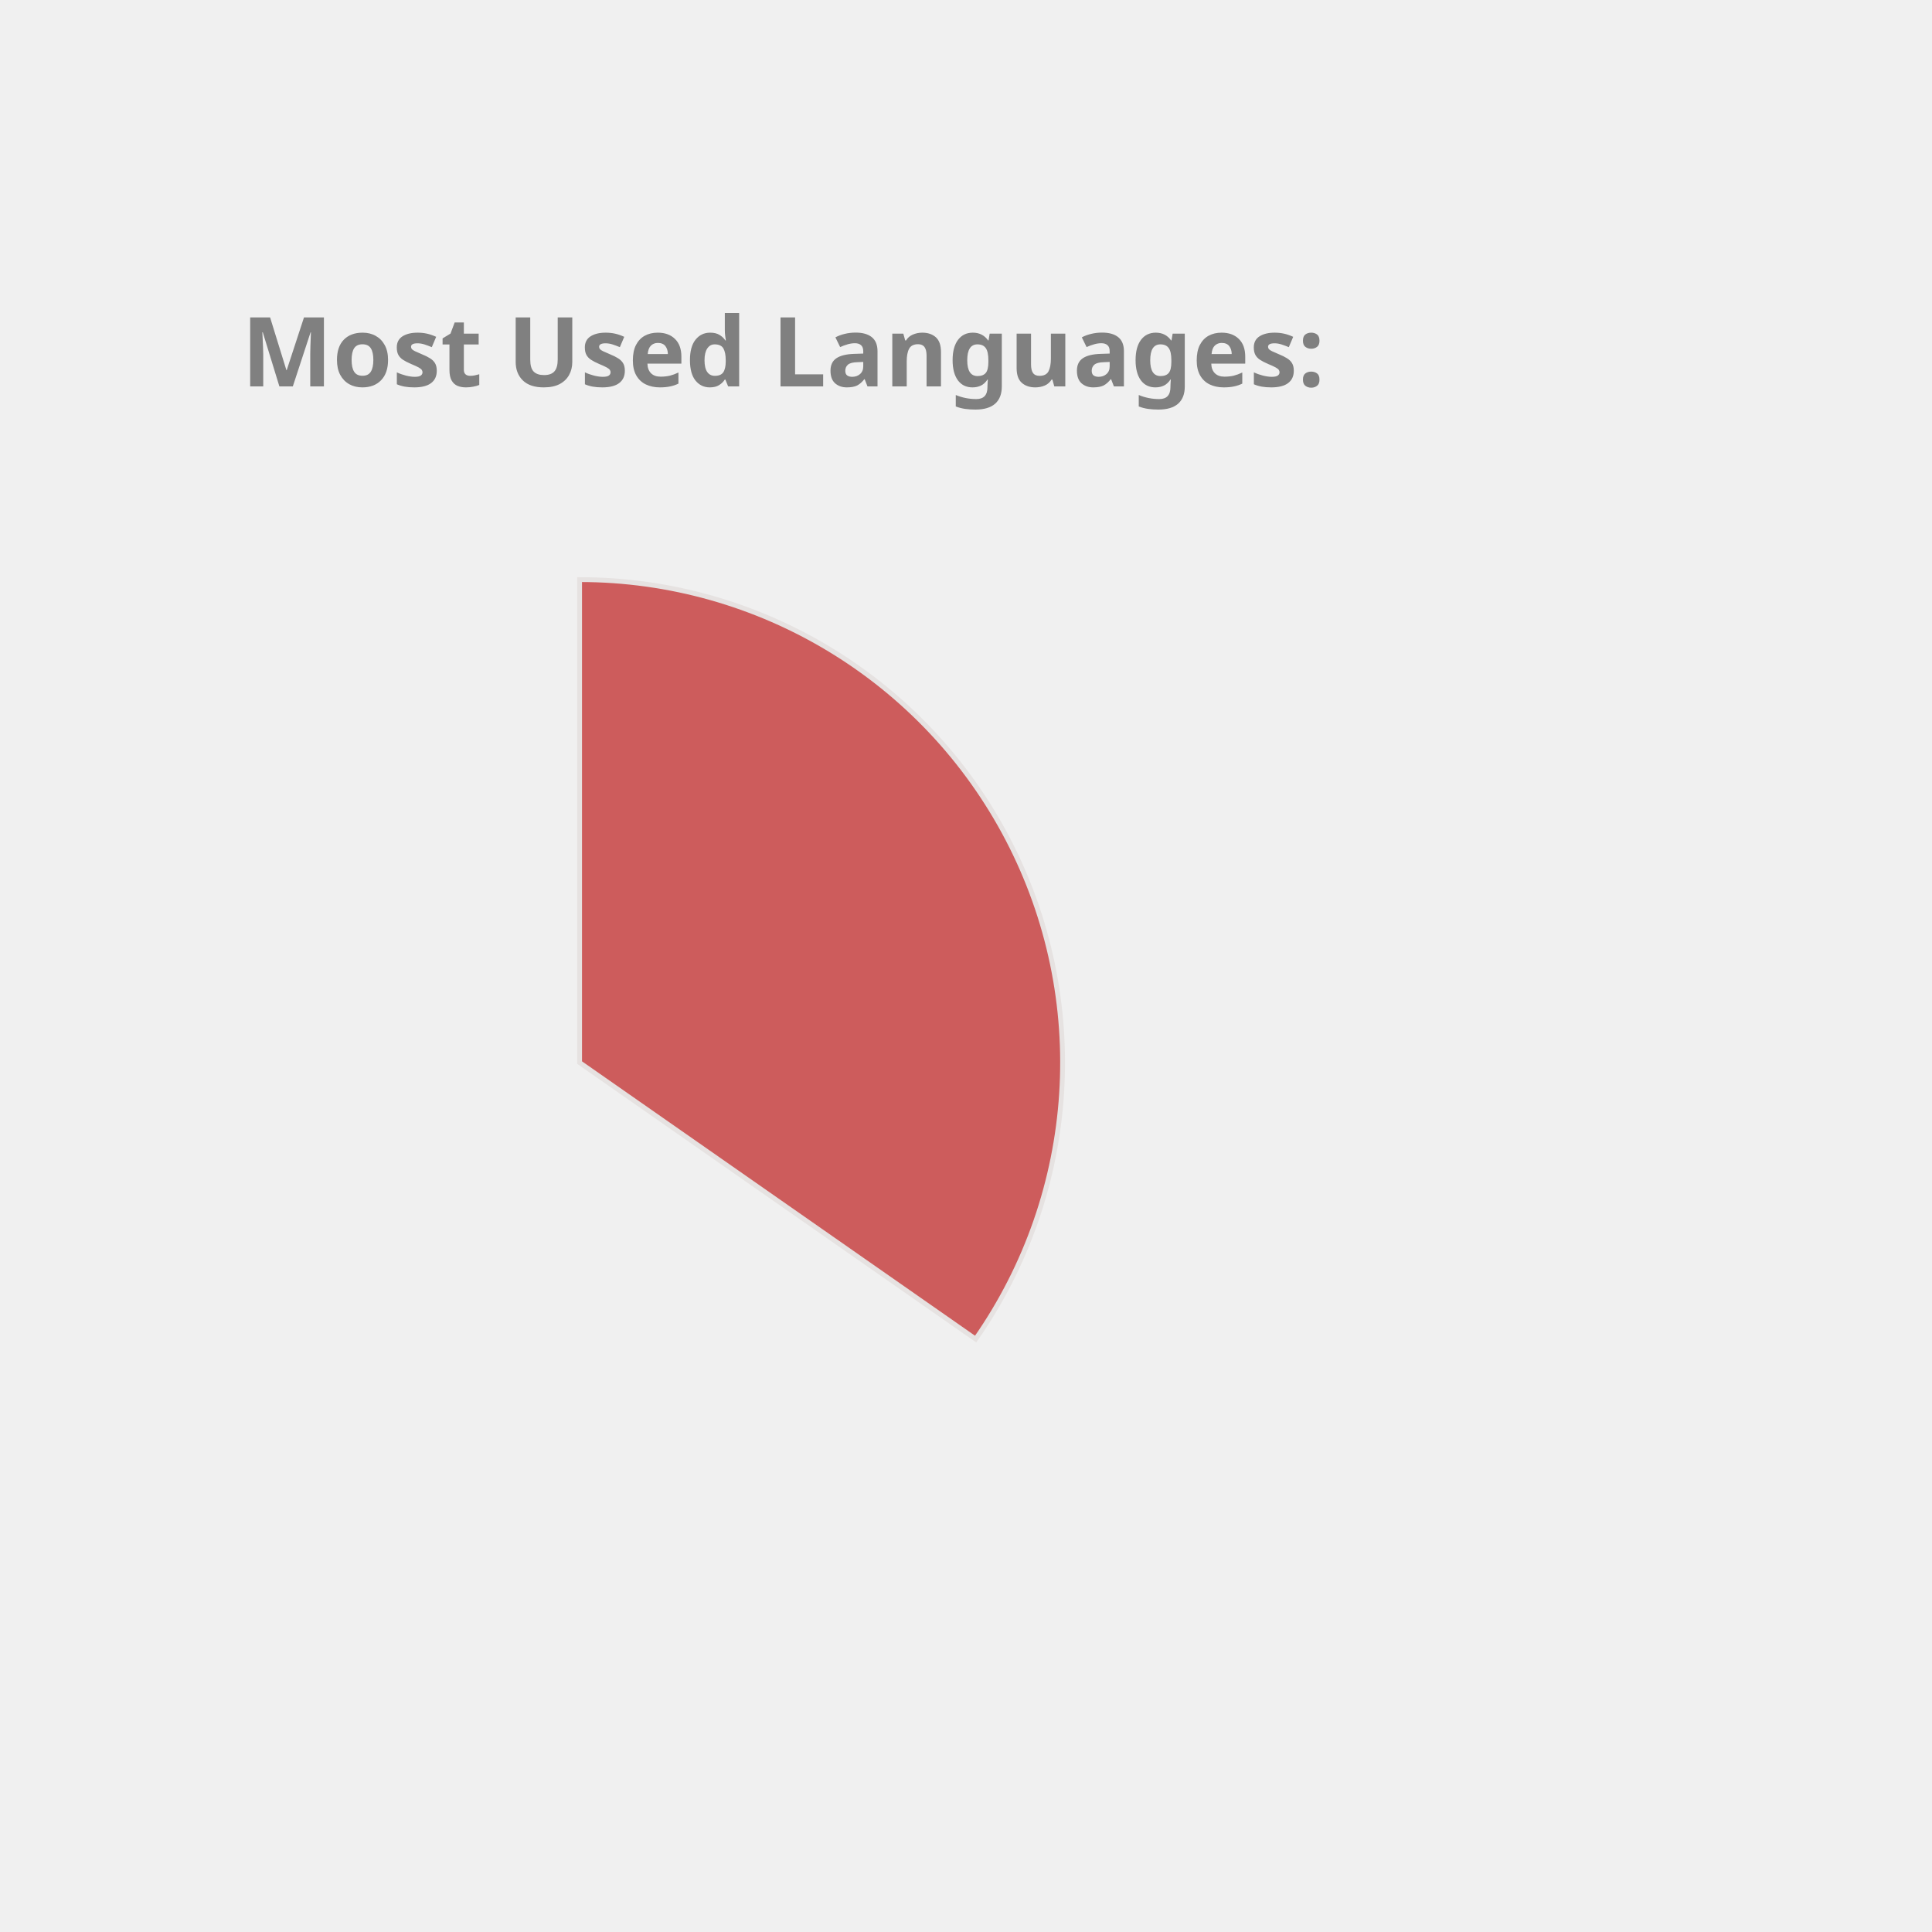
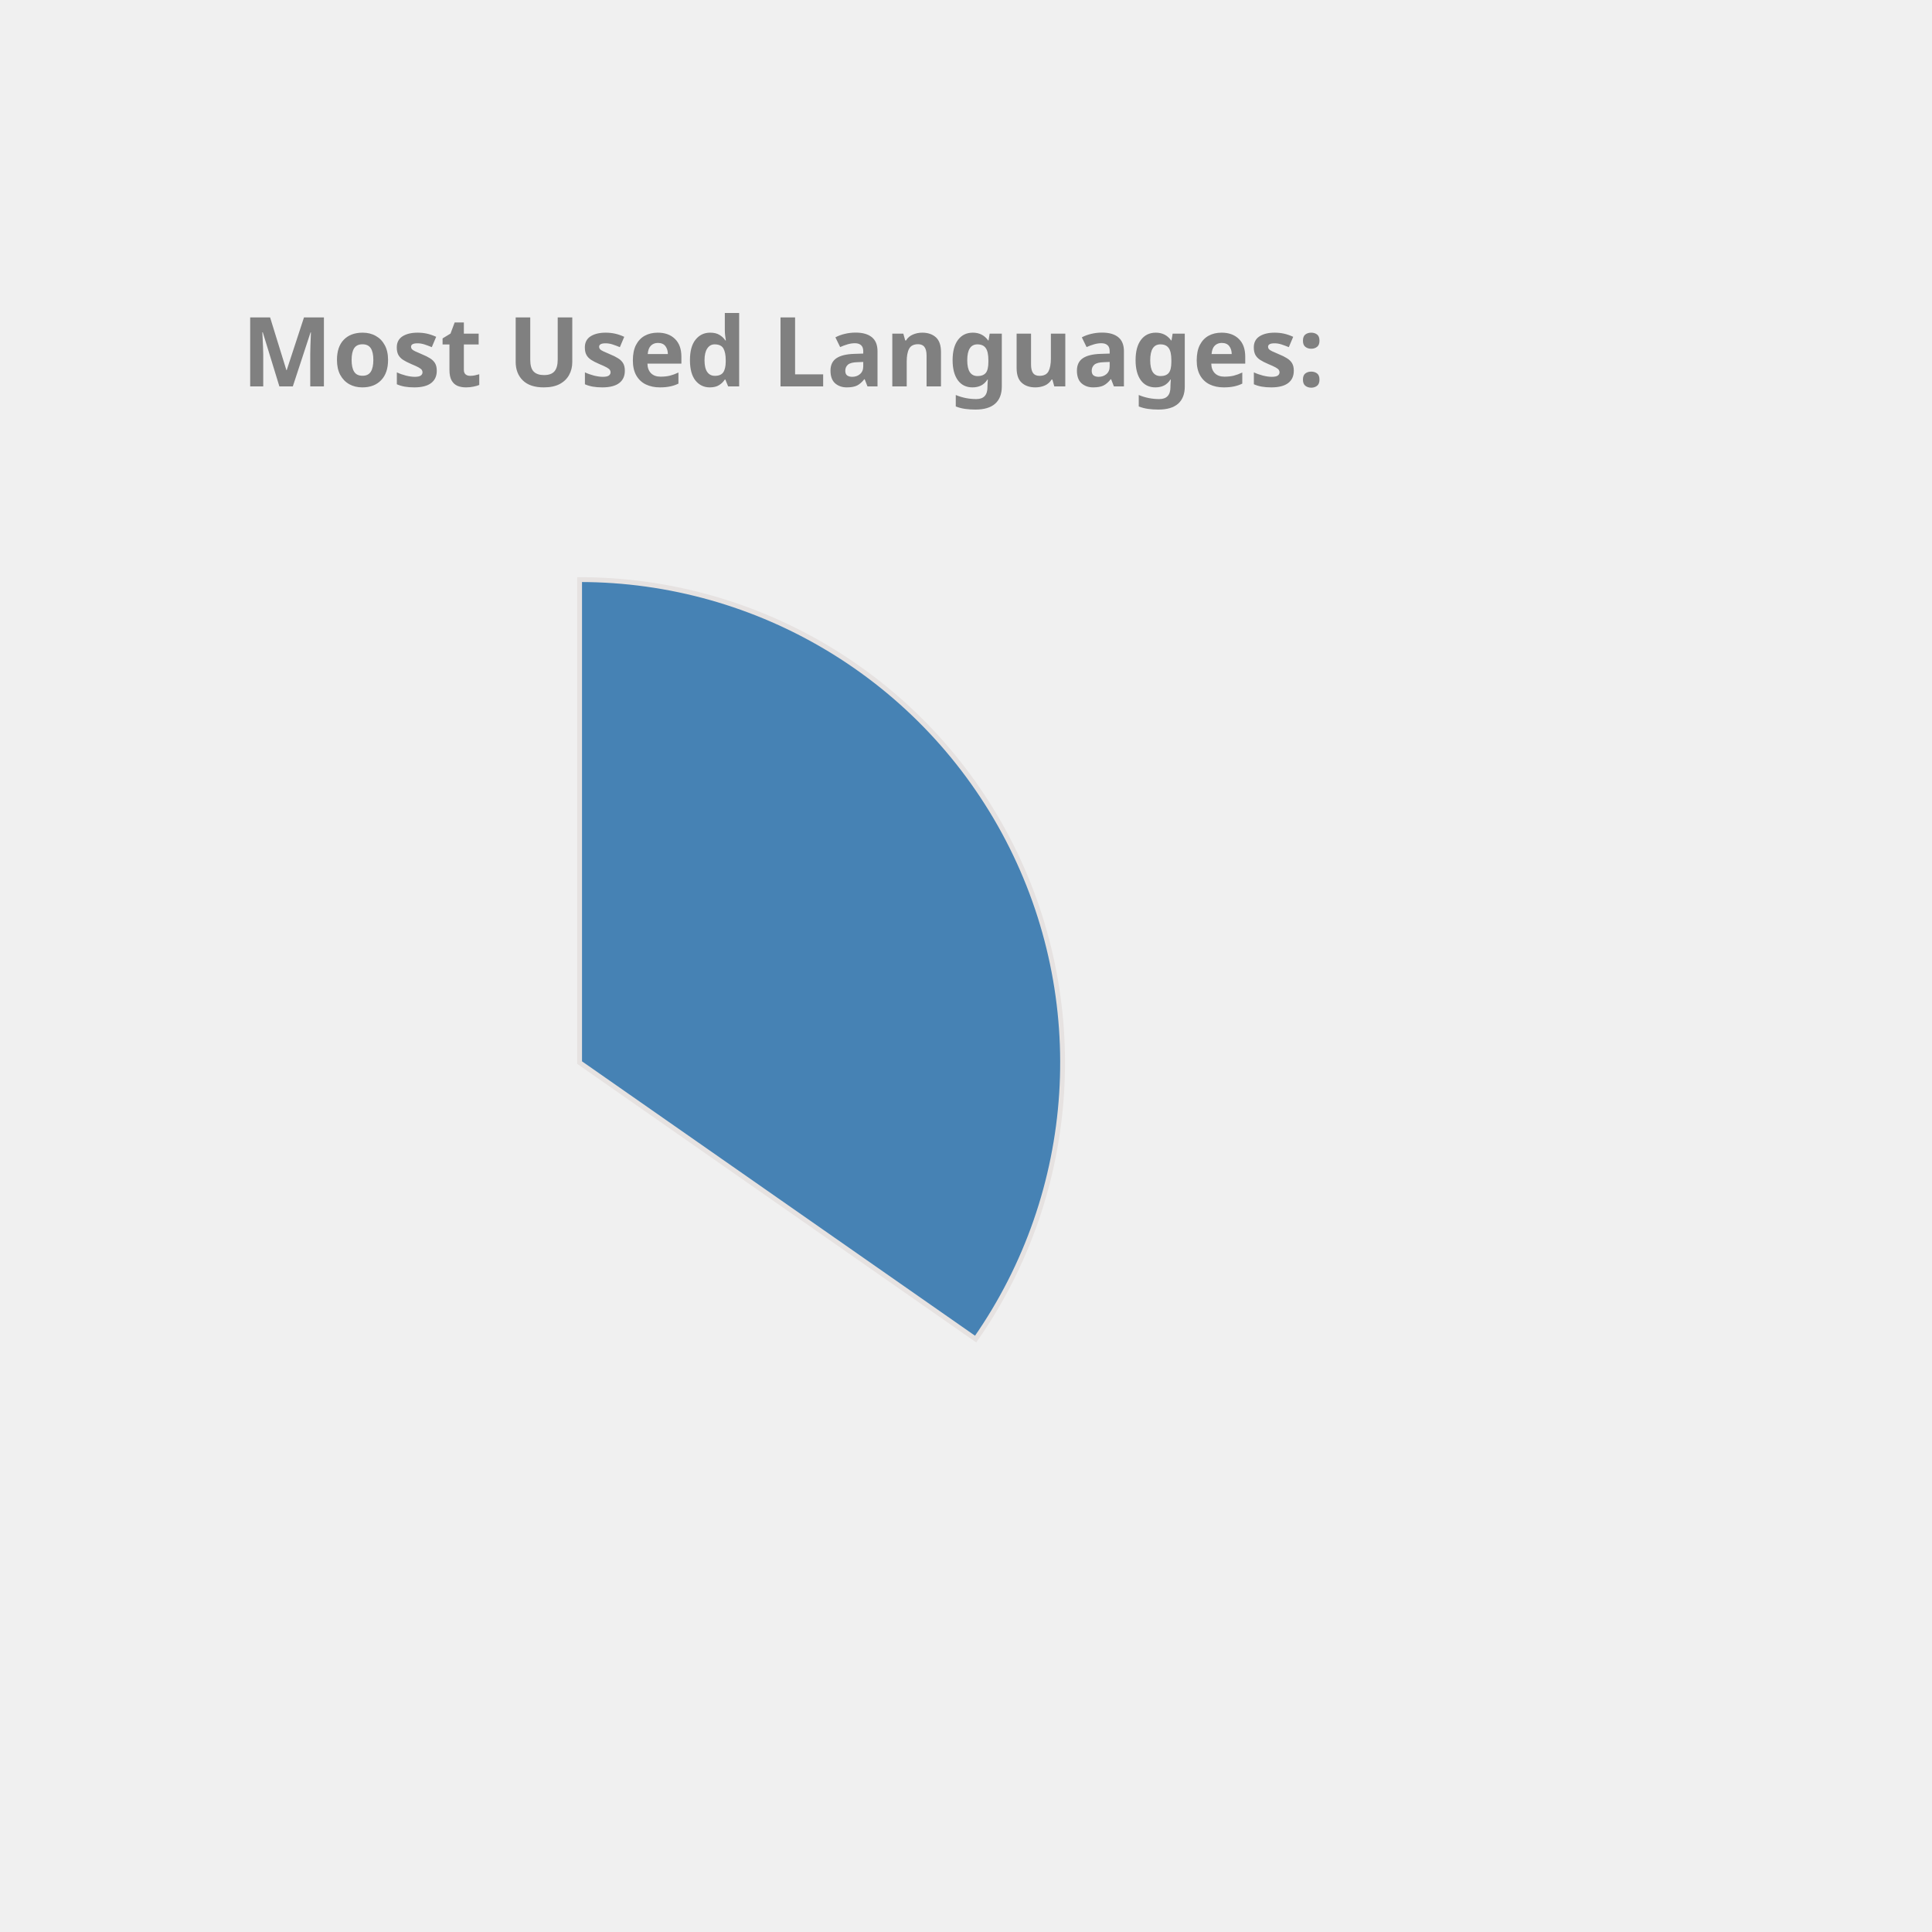
<svg xmlns="http://www.w3.org/2000/svg" height="350px" width="350px" viewBox="0 0 400 400">
  <style> 
        .label {
                font: bold 20px sans-serif;
                color: #404040;
                -webkit-text-stroke: 1px white;
        }

        path {
                stroke: #E6E2E1;
                stroke-width: 1px;
                transform: translate(60px, 100px);
        }

        .path_1 {
                animation: fadeIn 5s linear forwards;
        }

        .path_2 {
                transform: scale(0);
                animation: fadeIn 5s linear forwards 5s;
        }


        
        .path_3 {
                transform: scale(0);
                animation: fadeIn 5s linear forwards 10s;
        }


        .path_4 {
                transform: scale(0);
                animation: fadeIn 5s linear forwards 15s;
        }

        .path_5 {
                transform: scale(0);
                animation: fadeIn 5s linear forwards 20s;
        }

        .path_6 {
                transform: scale(0);
                animation: fadeIn 5s linear forwards 25s;
        }

        .path_7 {
                transform: scale(0);
                animation: fadeIn 5s linear forwards 30s;
        }

        .path_8 {
                transform: scale(0);
                animation: fadeIn 5s linear forwards 35s;
        }

        .path_9 {
                transform: scale(0);
                animation: fadeIn 5s linear forwards 40s;
        }

        .path_10 {
                transform: scale(0);
                animation: fadeIn 5s linear forwards 45s;
        }

        @keyframes fadeIn {
                0% {                        
                        transform: translate(250px, 300px) rotate(0deg) scale(0);
                        
                }
                50% {
                        transform: translate(150px, 220px) rotate(180deg) scale(0.5);
                        
                }
                
                100% {
                        transform: translate(60px, 120px) rotate(360deg) scale(1);
                        
                }
        }
        .txt_1 {
                opacity: 0;
                animation: txtShow 5s linear forwards 0s;
        }

        .txt_2 {
                opacity: 0;
                animation: txtShow 5s linear forwards 5s;
        }

        .txt_3 {
                opacity: 0;
                animation: txtShow 5s linear forwards 10s;
        }

        .txt_4 {
                opacity: 0;
                animation: txtShow 5s linear forwards 15s;
        }

        .txt_5 {
                opacity: 0;
                animation: txtShow 5s linear forwards 20s;
        }

        .txt_6 {
                opacity: 0;
                animation: txtShow 5s linear forwards 25s;
        }

        .txt_7 {
                opacity: 0;
                animation: txtShow 5s linear forwards 30s;
        }

        .txt_8 {
                opacity: 0;
                animation: txtShow 5s linear forwards 35s;
        }

        .txt_9 {
                opacity: 0;
                animation: txtShow 5s linear forwards 40s;
        }

        .txt_10 {
                opacity: 0;
                animation: txtShow 5s linear forwards 45s;
        }

        @keyframes txtShow {
                0% {                        
                        opacity: 0;
                        transform: translate(0px, 0px) scale(0);
                }
                100% {
                        opacity: 1;
                        transform: translate(0px, 0px) scale(1);
                        
                }
        }
</style>
-   <path class="path_1" d="M 60,120 L 60,20 A 100,100 0 0 1 141.995,177.243 Z" fill="IndianRed" stroke="#fff" stroke-width="2" />
-   <text class="txt_1" x="260" y="150" fill="IndianRed" stroke="IndianRed" stroke-width="1">Java</text>
-   <path class="path_2" d="M 60,120 L 141.995,177.243 A 100,100 0 0 1 -27.932,167.624 Z" fill="Orchid" stroke="#fff" stroke-width="2" />
-   <text class="txt_2" x="260" y="170" fill="Orchid" stroke="Orchid" stroke-width="1">TypeScript</text>
-   <path class="path_3" d="M 60,120 L -27.932,167.624 A 100,100 0 0 1 -29.101,74.601 Z" fill="MediumAquaMarine" stroke="#fff" stroke-width="2" />
-   <text class="txt_3" x="260" y="190" fill="MediumAquaMarine" stroke="MediumAquaMarine" stroke-width="1">JavaScript</text>
-   <path class="path_4" d="M 60,120 L -29.101,74.601 A 100,100 0 0 1 -11.154,49.735 Z" fill="LightSeaGreen" stroke="#fff" stroke-width="2" />
-   <text class="txt_4" x="260" y="210" fill="LightSeaGreen" stroke="LightSeaGreen" stroke-width="1">HTML</text>
-   <path class="path_5" d="M 60,120 L -11.154,49.735 A 100,100 0 0 1 10.181,33.293 Z" fill="MediumSlateBlue" stroke="#fff" stroke-width="2" />
-   <text class="txt_5" x="260" y="230" fill="MediumSlateBlue" stroke="MediumSlateBlue" stroke-width="1">CSS</text>
-   <path class="path_6" d="M 60,120 L 10.181,33.293 A 100,100 0 0 1 32.705,23.797 Z" fill="Crimson" stroke="#fff" stroke-width="2" />
-   <text class="txt_6" x="260" y="250" fill="Crimson" stroke="Crimson" stroke-width="1">Sass</text>
-   <path class="path_7" d="M 60,120 L 32.705,23.797 A 100,100 0 0 1 41.879,21.655 Z" fill="Orange" stroke="#fff" stroke-width="2" />
-   <text class="txt_7" x="260" y="270" fill="Orange" stroke="Orange" stroke-width="1">Python</text>
-   <path class="path_8" d="M 60,120 L 41.879,21.655 A 100,100 0 0 1 50.589,20.444 Z" fill="Chocolate" stroke="#fff" stroke-width="2" />
-   <text class="txt_8" x="260" y="290" fill="Chocolate" stroke="Chocolate" stroke-width="1">Batchfile</text>
-   <path class="path_9" d="M 60,120 L 50.589,20.444 A 100,100 0 0 1 54.348,20.16 Z" fill="RoyalBlue" stroke="#fff" stroke-width="2" />
-   <text class="txt_9" x="260" y="310" fill="RoyalBlue" stroke="RoyalBlue" stroke-width="1">Mustache</text>
-   <path class="path_10" d="M 60,120 L 54.348,20.16 A 100,100 0 0 1 58.115,20.018 Z" fill="DodgerBlue" stroke="#fff" stroke-width="2" />
-   <text class="txt_10" x="260" y="330" fill="DodgerBlue" stroke="DodgerBlue" stroke-width="1">SCSS</text>
+   <path class="path_1" d="M 60,120 L 60,20 A 100,100 0 0 1 141.995,177.243 Z" fill="SteelBlue" stroke="#fff" stroke-width="2" />
+   <text class="txt_1" x="260" y="150" fill="SteelBlue" stroke="SteelBlue" stroke-width="1">Java</text>
+   <path class="path_2" d="M 60,120 L 141.995,177.243 A 100,100 0 0 1 -27.932,167.624 Z" fill="MediumAquaMarine" stroke="#fff" stroke-width="2" />
+   <text class="txt_2" x="260" y="170" fill="MediumAquaMarine" stroke="MediumAquaMarine" stroke-width="1">TypeScript</text>
+   <path class="path_3" d="M 60,120 L -27.932,167.624 A 100,100 0 0 1 -29.101,74.601 Z" fill="MediumSlateBlue" stroke="#fff" stroke-width="2" />
+   <text class="txt_3" x="260" y="190" fill="MediumSlateBlue" stroke="MediumSlateBlue" stroke-width="1">JavaScript</text>
+   <path class="path_4" d="M 60,120 L -29.101,74.601 A 100,100 0 0 1 -11.154,49.735 Z" fill="Chocolate" stroke="#fff" stroke-width="2" />
+   <text class="txt_4" x="260" y="210" fill="Chocolate" stroke="Chocolate" stroke-width="1">HTML</text>
+   <path class="path_5" d="M 60,120 L -11.154,49.735 A 100,100 0 0 1 10.181,33.293 Z" fill="RoyalBlue" stroke="#fff" stroke-width="2" />
+   <text class="txt_5" x="260" y="230" fill="RoyalBlue" stroke="RoyalBlue" stroke-width="1">CSS</text>
+   <path class="path_6" d="M 60,120 L 10.181,33.293 A 100,100 0 0 1 32.705,23.797 Z" fill="Tomato" stroke="#fff" stroke-width="2" />
+   <text class="txt_6" x="260" y="250" fill="Tomato" stroke="Tomato" stroke-width="1">Sass</text>
+   <path class="path_7" d="M 60,120 L 32.705,23.797 A 100,100 0 0 1 41.879,21.655 Z" fill="RosyBrown" stroke="#fff" stroke-width="2" />
+   <text class="txt_7" x="260" y="270" fill="RosyBrown" stroke="RosyBrown" stroke-width="1">Python</text>
+   <path class="path_8" d="M 60,120 L 41.879,21.655 A 100,100 0 0 1 50.589,20.444 Z" fill="DarkKhaki" stroke="#fff" stroke-width="2" />
+   <text class="txt_8" x="260" y="290" fill="DarkKhaki" stroke="DarkKhaki" stroke-width="1">Batchfile</text>
+   <path class="path_9" d="M 60,120 L 50.589,20.444 A 100,100 0 0 1 54.348,20.16 Z" fill="CornflowerBlue" stroke="#fff" stroke-width="2" />
+   <text class="txt_9" x="260" y="310" fill="CornflowerBlue" stroke="CornflowerBlue" stroke-width="1">Mustache</text>
+   <path class="path_10" d="M 60,120 L 54.348,20.16 A 100,100 0 0 1 58.115,20.018 Z" fill="MediumTurquoise" stroke="#fff" stroke-width="2" />
+   <text class="txt_10" x="260" y="330" fill="MediumTurquoise" stroke="MediumTurquoise" stroke-width="1">SCSS</text>
  <g class="label">
    <text x="50" y="80" fill="grey">Most Used Languages:</text>
  </g>
</svg>
